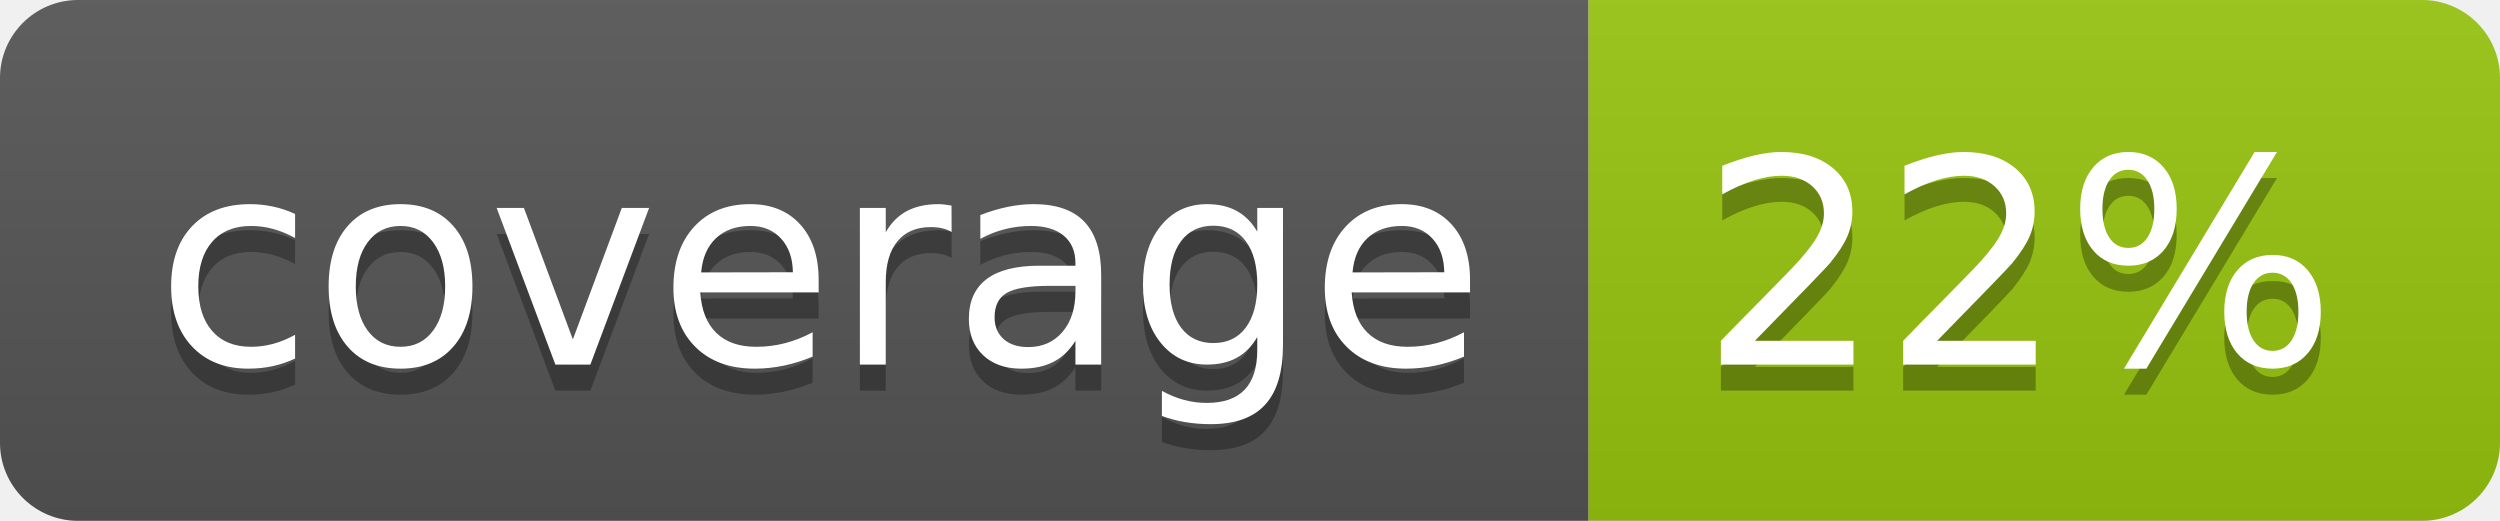
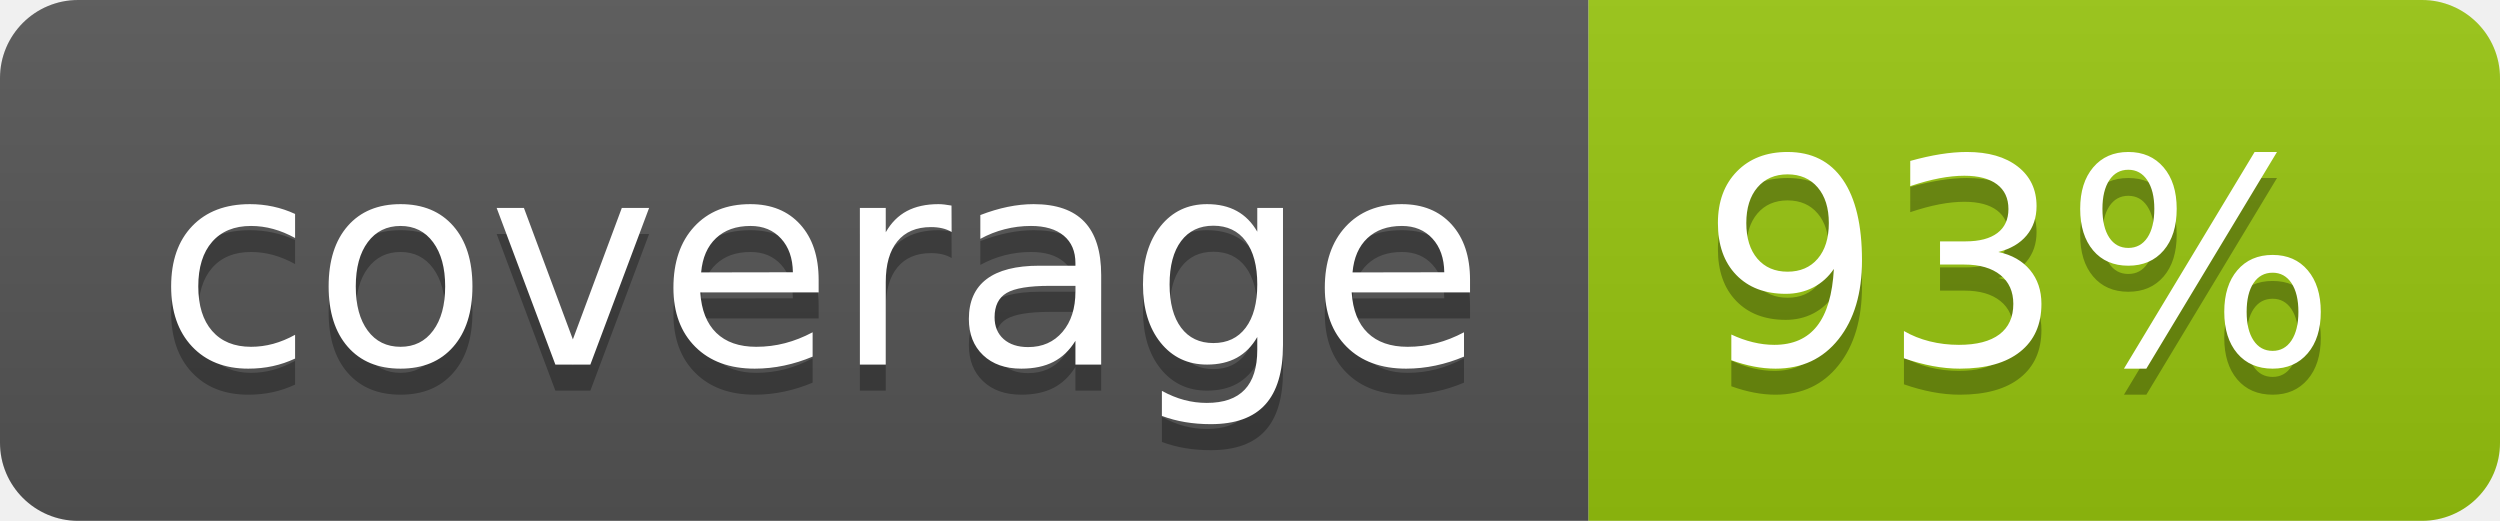
<svg xmlns="http://www.w3.org/2000/svg" width="96" height="20">
  <linearGradient id="b" x2="0" y2="100%">
    <stop offset="0" stop-color="#bbb" stop-opacity=".1" />
    <stop offset="1" stop-opacity=".1" />
  </linearGradient>
  <clipPath id="a">
    <rect width="96" height="20" rx="3" fill="#fff" />
  </clipPath>
  <g clip-path="url(#a)">
    <path fill="#555" d="M0 0h61v20H0z" />
    <path fill="#97C50F" d="M61 0h35v20H61z" />
    <path fill="url(#b)" d="M0 0h96v20H0z" />
  </g>
  <g fill="#fff" text-anchor="middle" font-family="DejaVu Sans,Verdana,Geneva,sans-serif" font-size="110">
    <text x="315" y="150" fill="#010101" fill-opacity=".3" transform="scale(.1)" textLength="510">coverage</text>
    <text x="315" y="140" transform="scale(.1)" textLength="510">coverage</text>
-     <text x="775" y="150" fill="#010101" fill-opacity=".3" transform="scale(.1)" textLength="250">22%</text>
-     <text x="775" y="140" transform="scale(.1)" textLength="250">22%</text>
+     <text x="775" y="150" fill="#010101" fill-opacity=".3" transform="scale(.1)" textLength="250">93%</text>
+     <text x="775" y="140" transform="scale(.1)" textLength="250">93%</text>
  </g>
</svg>
